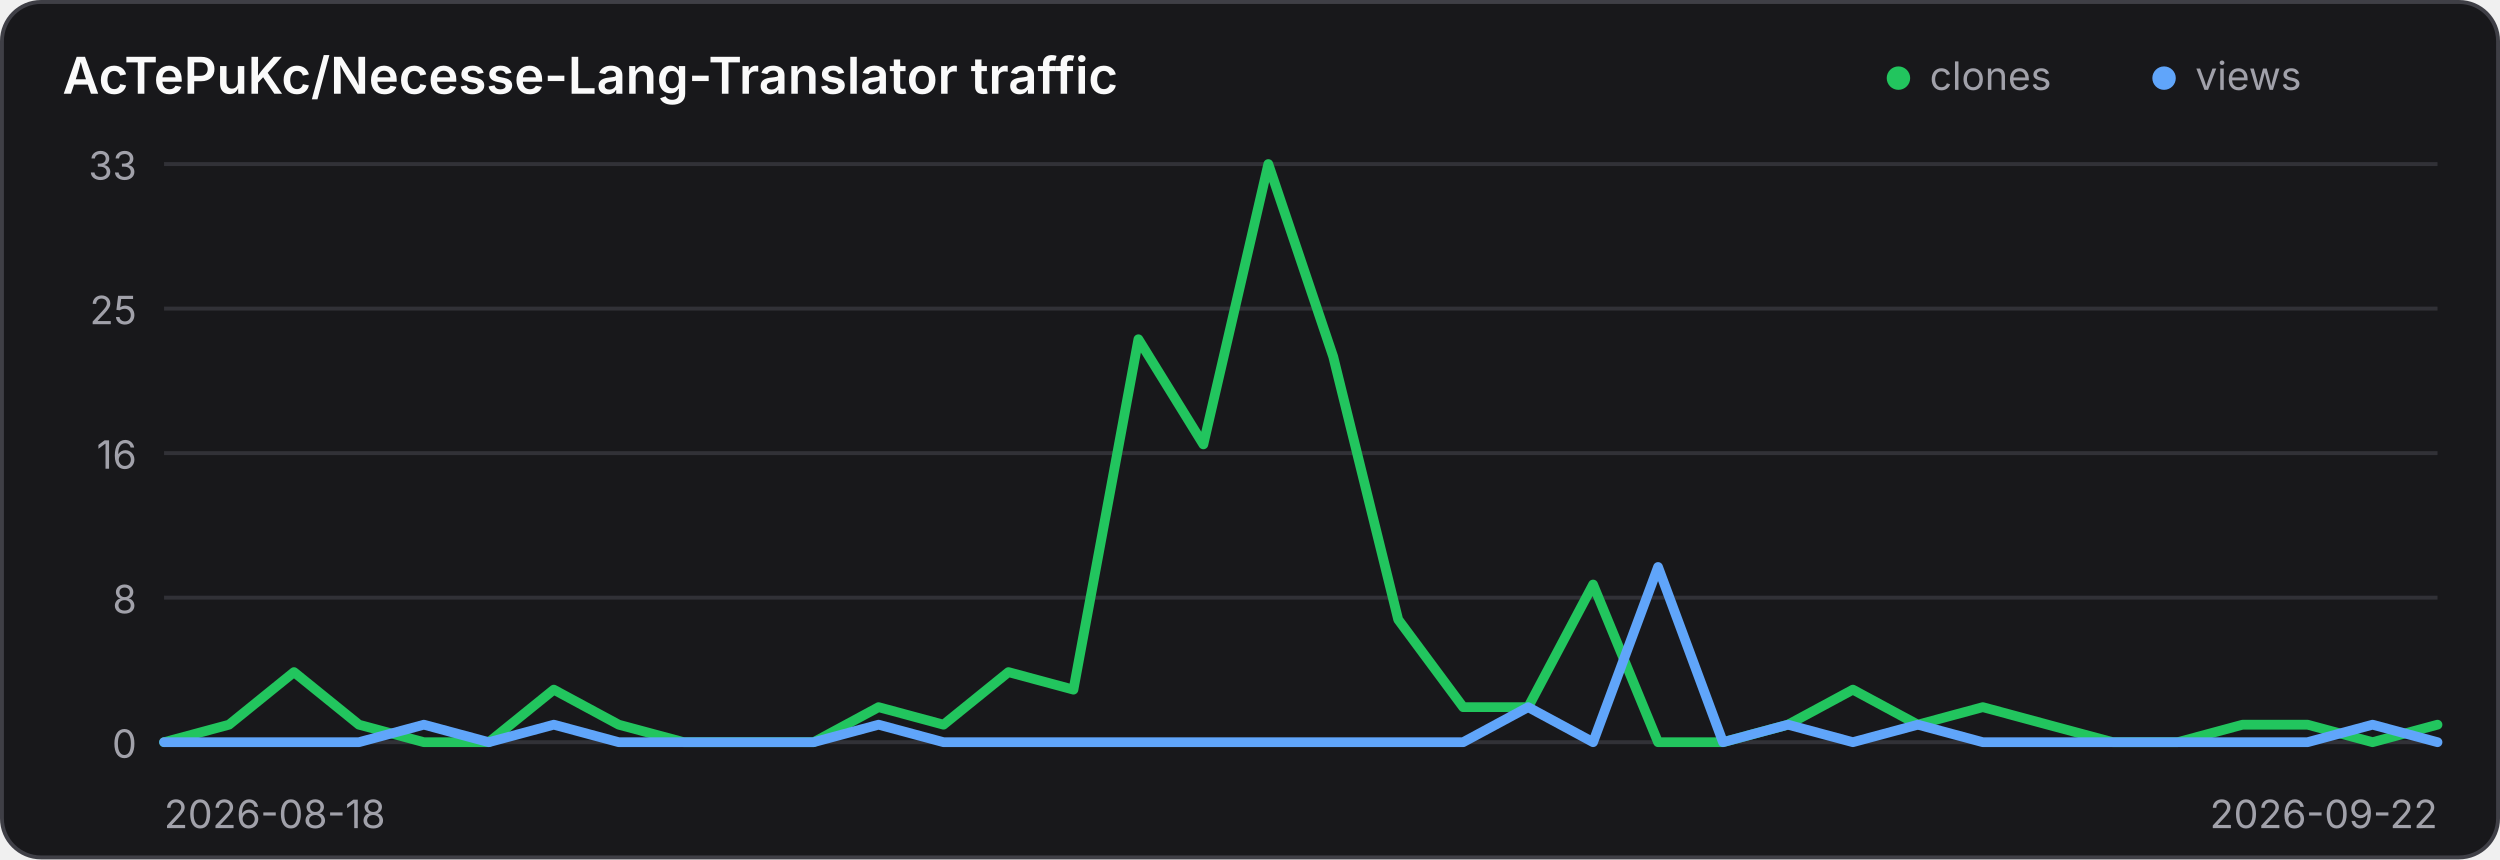
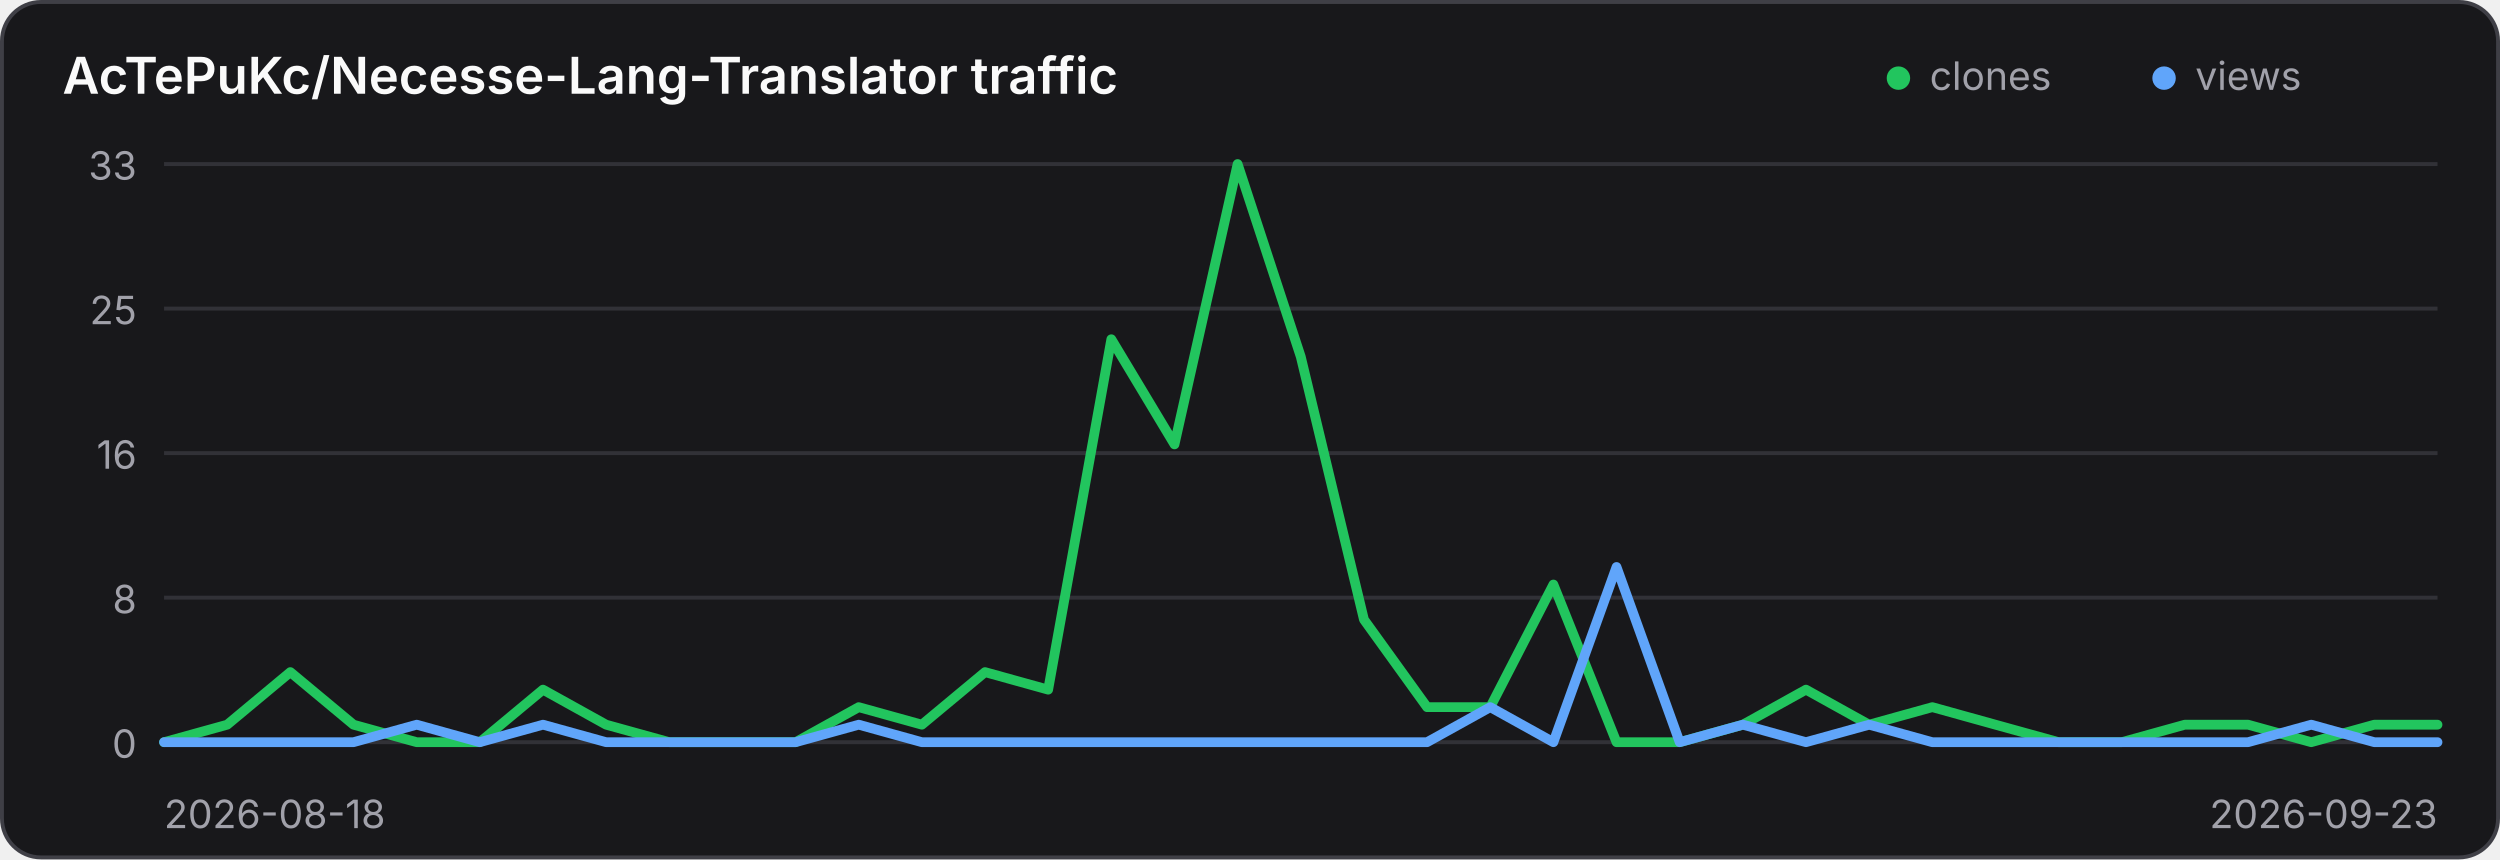
<svg xmlns="http://www.w3.org/2000/svg" width="640" height="220" viewBox="0 0 640 220" role="img" aria-label="Traffic history for AcTePuKc/Necesse-Lang-Translator">
  <style>
    .panel { fill: #18181b; stroke: #3f3f46; }
    .title { fill: #fafafa; }
    .axis { fill: #a1a1aa; font: 10px Inter,ui-sans-serif,system-ui,sans-serif; }
    .grid { stroke: #3f3f46; stroke-width: 1; opacity: .65; }
    @media (prefers-color-scheme: light) {
      .panel { fill: #ffffff; stroke: #d4d4d8; }
      .title { fill: #18181b; }
      .axis { fill: #71717a; }
      .grid { stroke: #d4d4d8; }
    }
  </style>
  <rect class="panel" x="0.5" y="0.5" width="639" height="219" rx="10" stroke-width="1" />
  <text class="title" x="16" y="24" font-family="Inter,ui-sans-serif,system-ui,sans-serif" font-size="13" font-weight="600">AcTePuKc/Necesse-Lang-Translator traffic</text>
  <circle cx="486" cy="20" r="3" fill="#22c55e" />
  <text class="axis" x="494" y="23">clones</text>
  <circle cx="554" cy="20" r="3" fill="#60a5fa" />
  <text class="axis" x="562" y="23">views</text>
  <line class="grid" x1="42" y1="42.00" x2="624" y2="42.00" />
  <text class="axis" x="35" y="46.00" text-anchor="end">33</text>
  <line class="grid" x1="42" y1="79.00" x2="624" y2="79.00" />
  <text class="axis" x="35" y="83.00" text-anchor="end">25</text>
  <line class="grid" x1="42" y1="116.00" x2="624" y2="116.00" />
  <text class="axis" x="35" y="120.00" text-anchor="end">16</text>
  <line class="grid" x1="42" y1="153.00" x2="624" y2="153.00" />
  <text class="axis" x="35" y="157.00" text-anchor="end">8</text>
  <line class="grid" x1="42" y1="190.00" x2="624" y2="190.00" />
  <text class="axis" x="35" y="194.00" text-anchor="end">0</text>
-   <polyline points="42.00,190.00 58.63,185.52 75.26,172.06 91.89,185.52 108.51,190.00 125.14,190.00 141.77,176.55 158.40,185.52 175.03,190.00 191.66,190.00 208.29,190.00 224.91,181.03 241.54,185.52 258.17,172.06 274.80,176.55 291.43,86.85 308.06,113.76 324.69,42.00 341.31,91.33 357.94,158.61 374.57,181.03 391.20,181.03 407.83,149.64 424.46,190.00 441.09,190.00 457.71,185.52 474.34,176.55 490.97,185.52 507.60,181.03 524.23,185.52 540.86,190.00 557.49,190.00 574.11,185.52 590.74,185.52 607.37,190.00 624.00,185.52" fill="none" stroke="#22c55e" stroke-width="2.5" stroke-linecap="round" stroke-linejoin="round" />
-   <polyline points="42.00,190.00 58.63,190.00 75.26,190.00 91.89,190.00 108.51,185.52 125.14,190.00 141.77,185.52 158.40,190.00 175.03,190.00 191.66,190.00 208.29,190.00 224.91,185.52 241.54,190.00 258.17,190.00 274.80,190.00 291.43,190.00 308.06,190.00 324.69,190.00 341.31,190.00 357.94,190.00 374.57,190.00 391.20,181.03 407.83,190.00 424.46,145.15 441.09,190.00 457.71,185.52 474.34,190.00 490.97,185.52 507.60,190.00 524.23,190.00 540.86,190.00 557.49,190.00 574.11,190.00 590.74,190.00 607.37,185.52 624.00,190.00" fill="none" stroke="#60a5fa" stroke-width="2.5" stroke-linecap="round" stroke-linejoin="round" />
+   <polyline points="42.00,190.00 58.17,185.52 74.33,172.06 90.50,185.52 106.67,190.00 122.83,190.00 139.00,176.55 155.17,185.52 171.33,190.00 187.50,190.00 203.67,190.00 219.83,181.03 236.00,185.52 252.17,172.06 268.33,176.55 284.50,86.85 300.67,113.76 316.83,42.00 333.00,91.33 349.17,158.61 365.33,181.03 381.50,181.03 397.67,149.64 413.83,190.00 430.00,190.00 446.17,185.52 462.33,176.55 478.50,185.52 494.67,181.03 510.83,185.52 527.00,190.00 543.17,190.00 559.33,185.52 575.50,185.52 591.67,190.00 607.83,185.52 624.00,185.52" fill="none" stroke="#22c55e" stroke-width="2.5" stroke-linecap="round" stroke-linejoin="round" />
+   <polyline points="42.00,190.00 58.17,190.00 74.33,190.00 90.50,190.00 106.67,185.52 122.83,190.00 139.00,185.52 155.17,190.00 171.33,190.00 187.50,190.00 203.67,190.00 219.83,185.52 236.00,190.00 252.17,190.00 268.33,190.00 284.50,190.00 300.67,190.00 316.83,190.00 333.00,190.00 349.17,190.00 365.33,190.00 381.50,181.03 397.67,190.00 413.83,145.15 430.00,190.00 446.17,185.52 462.33,190.00 478.50,185.52 494.67,190.00 510.83,190.00 527.00,190.00 543.17,190.00 559.33,190.00 575.50,190.00 591.67,185.52 607.83,190.00 624.00,190.00" fill="none" stroke="#60a5fa" stroke-width="2.5" stroke-linecap="round" stroke-linejoin="round" />
  <text class="axis" x="42" y="212">2026-08-18</text>
-   <text class="axis" x="624" y="212" text-anchor="end">2026-09-22</text>
+   <text class="axis" x="624" y="212" text-anchor="end">2026-09-23</text>
</svg>
